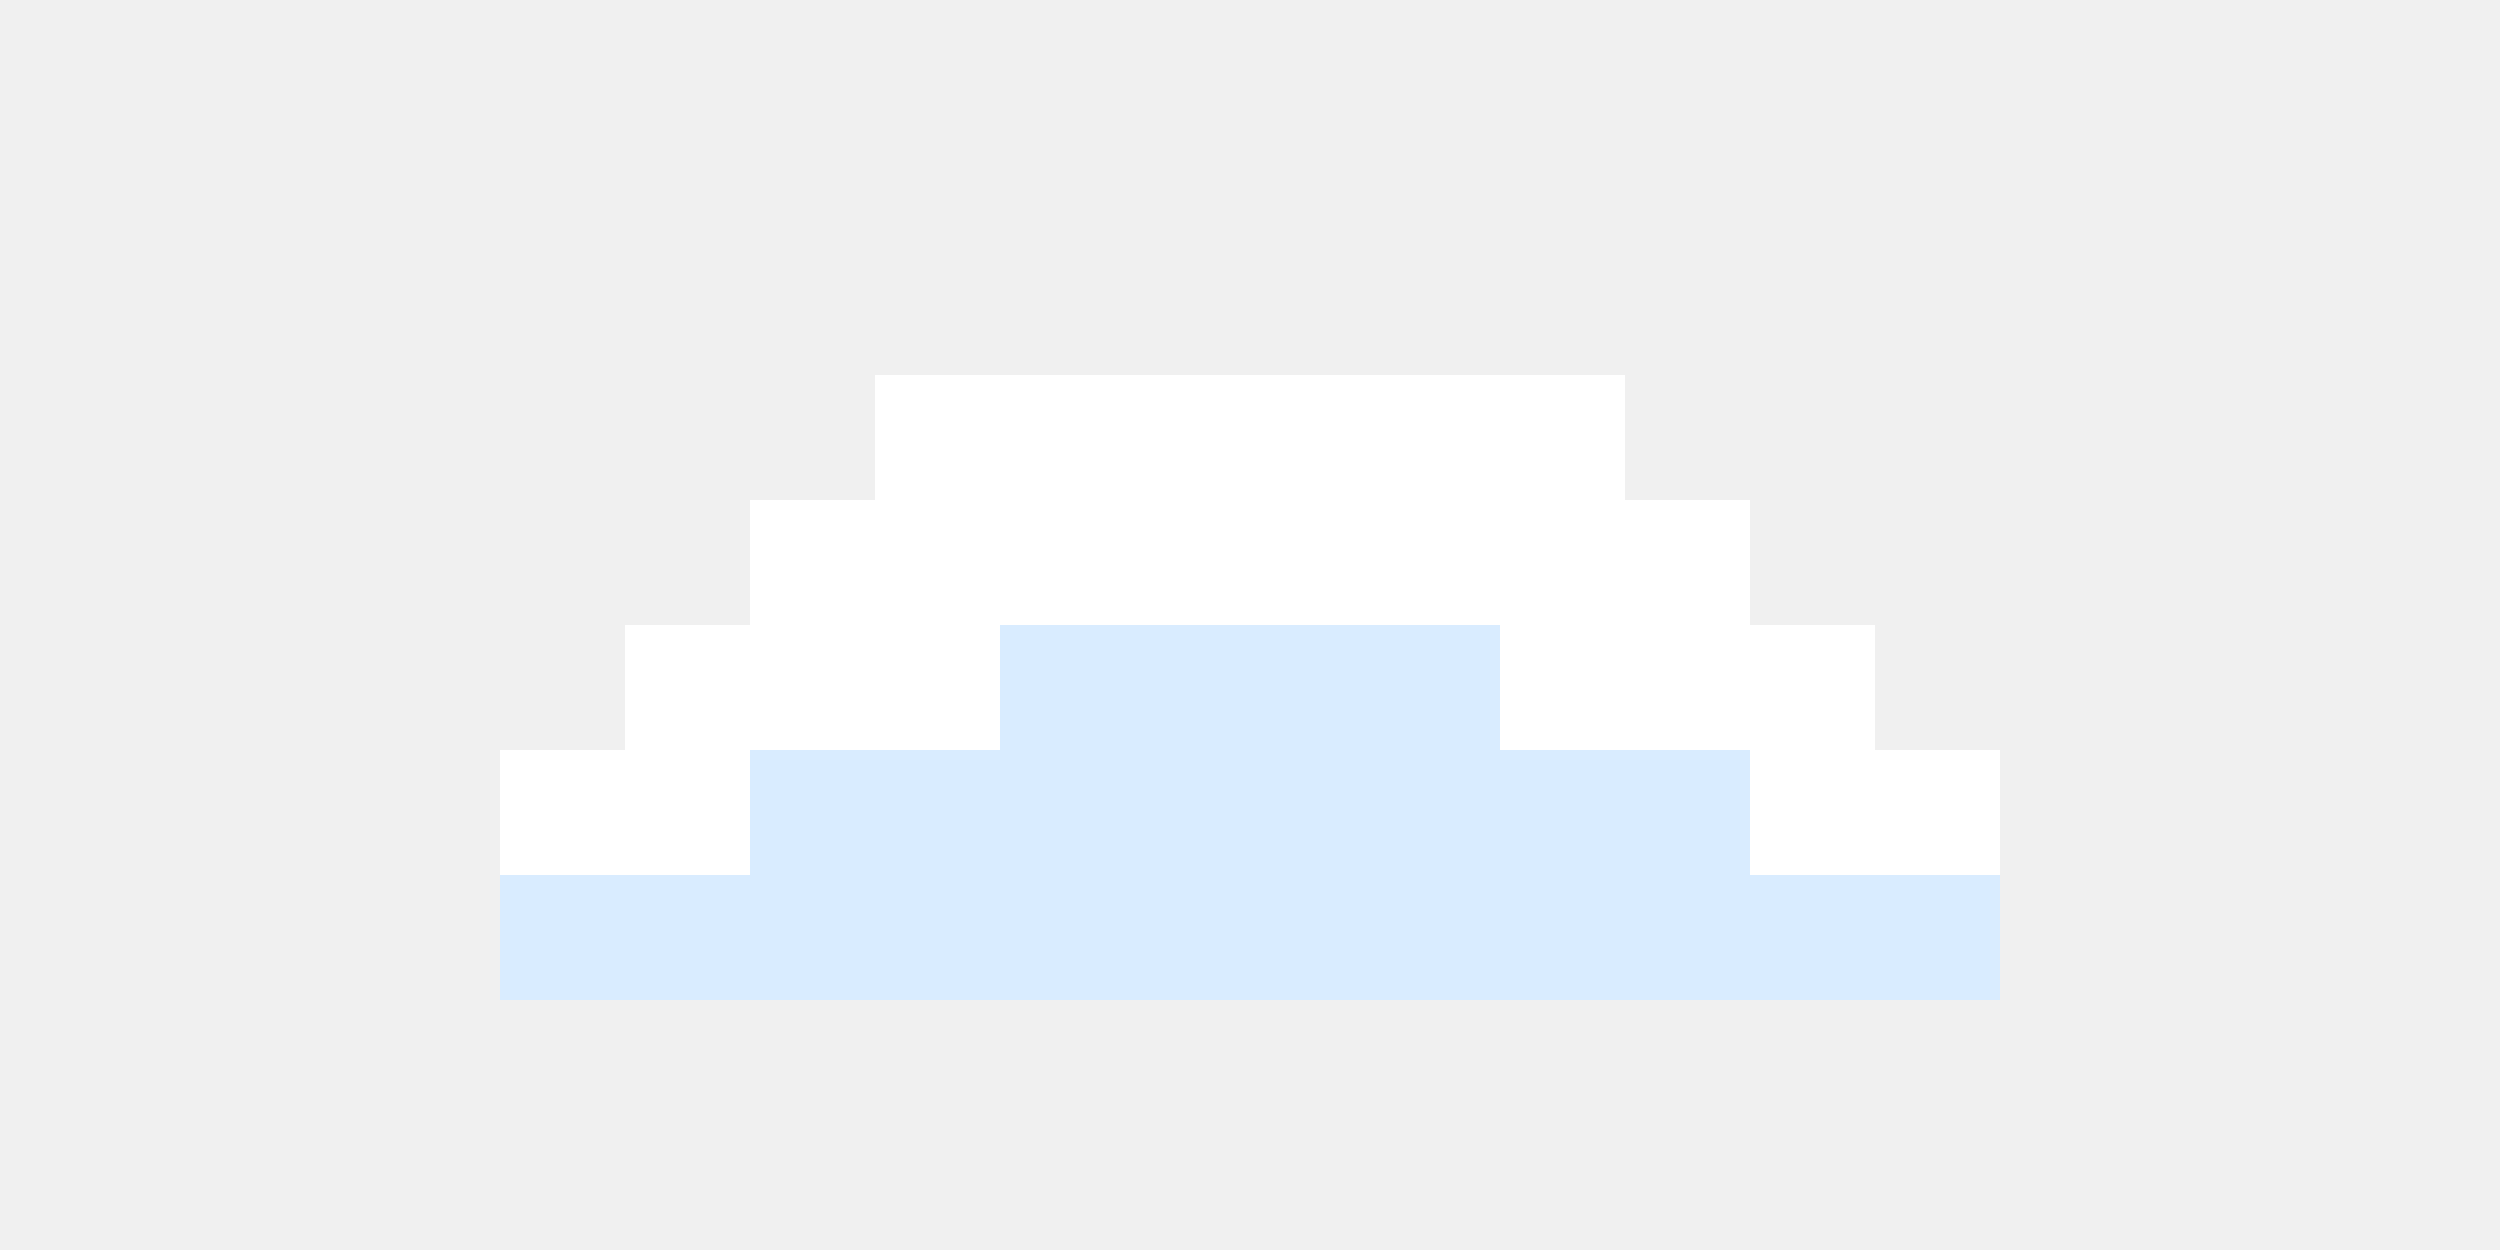
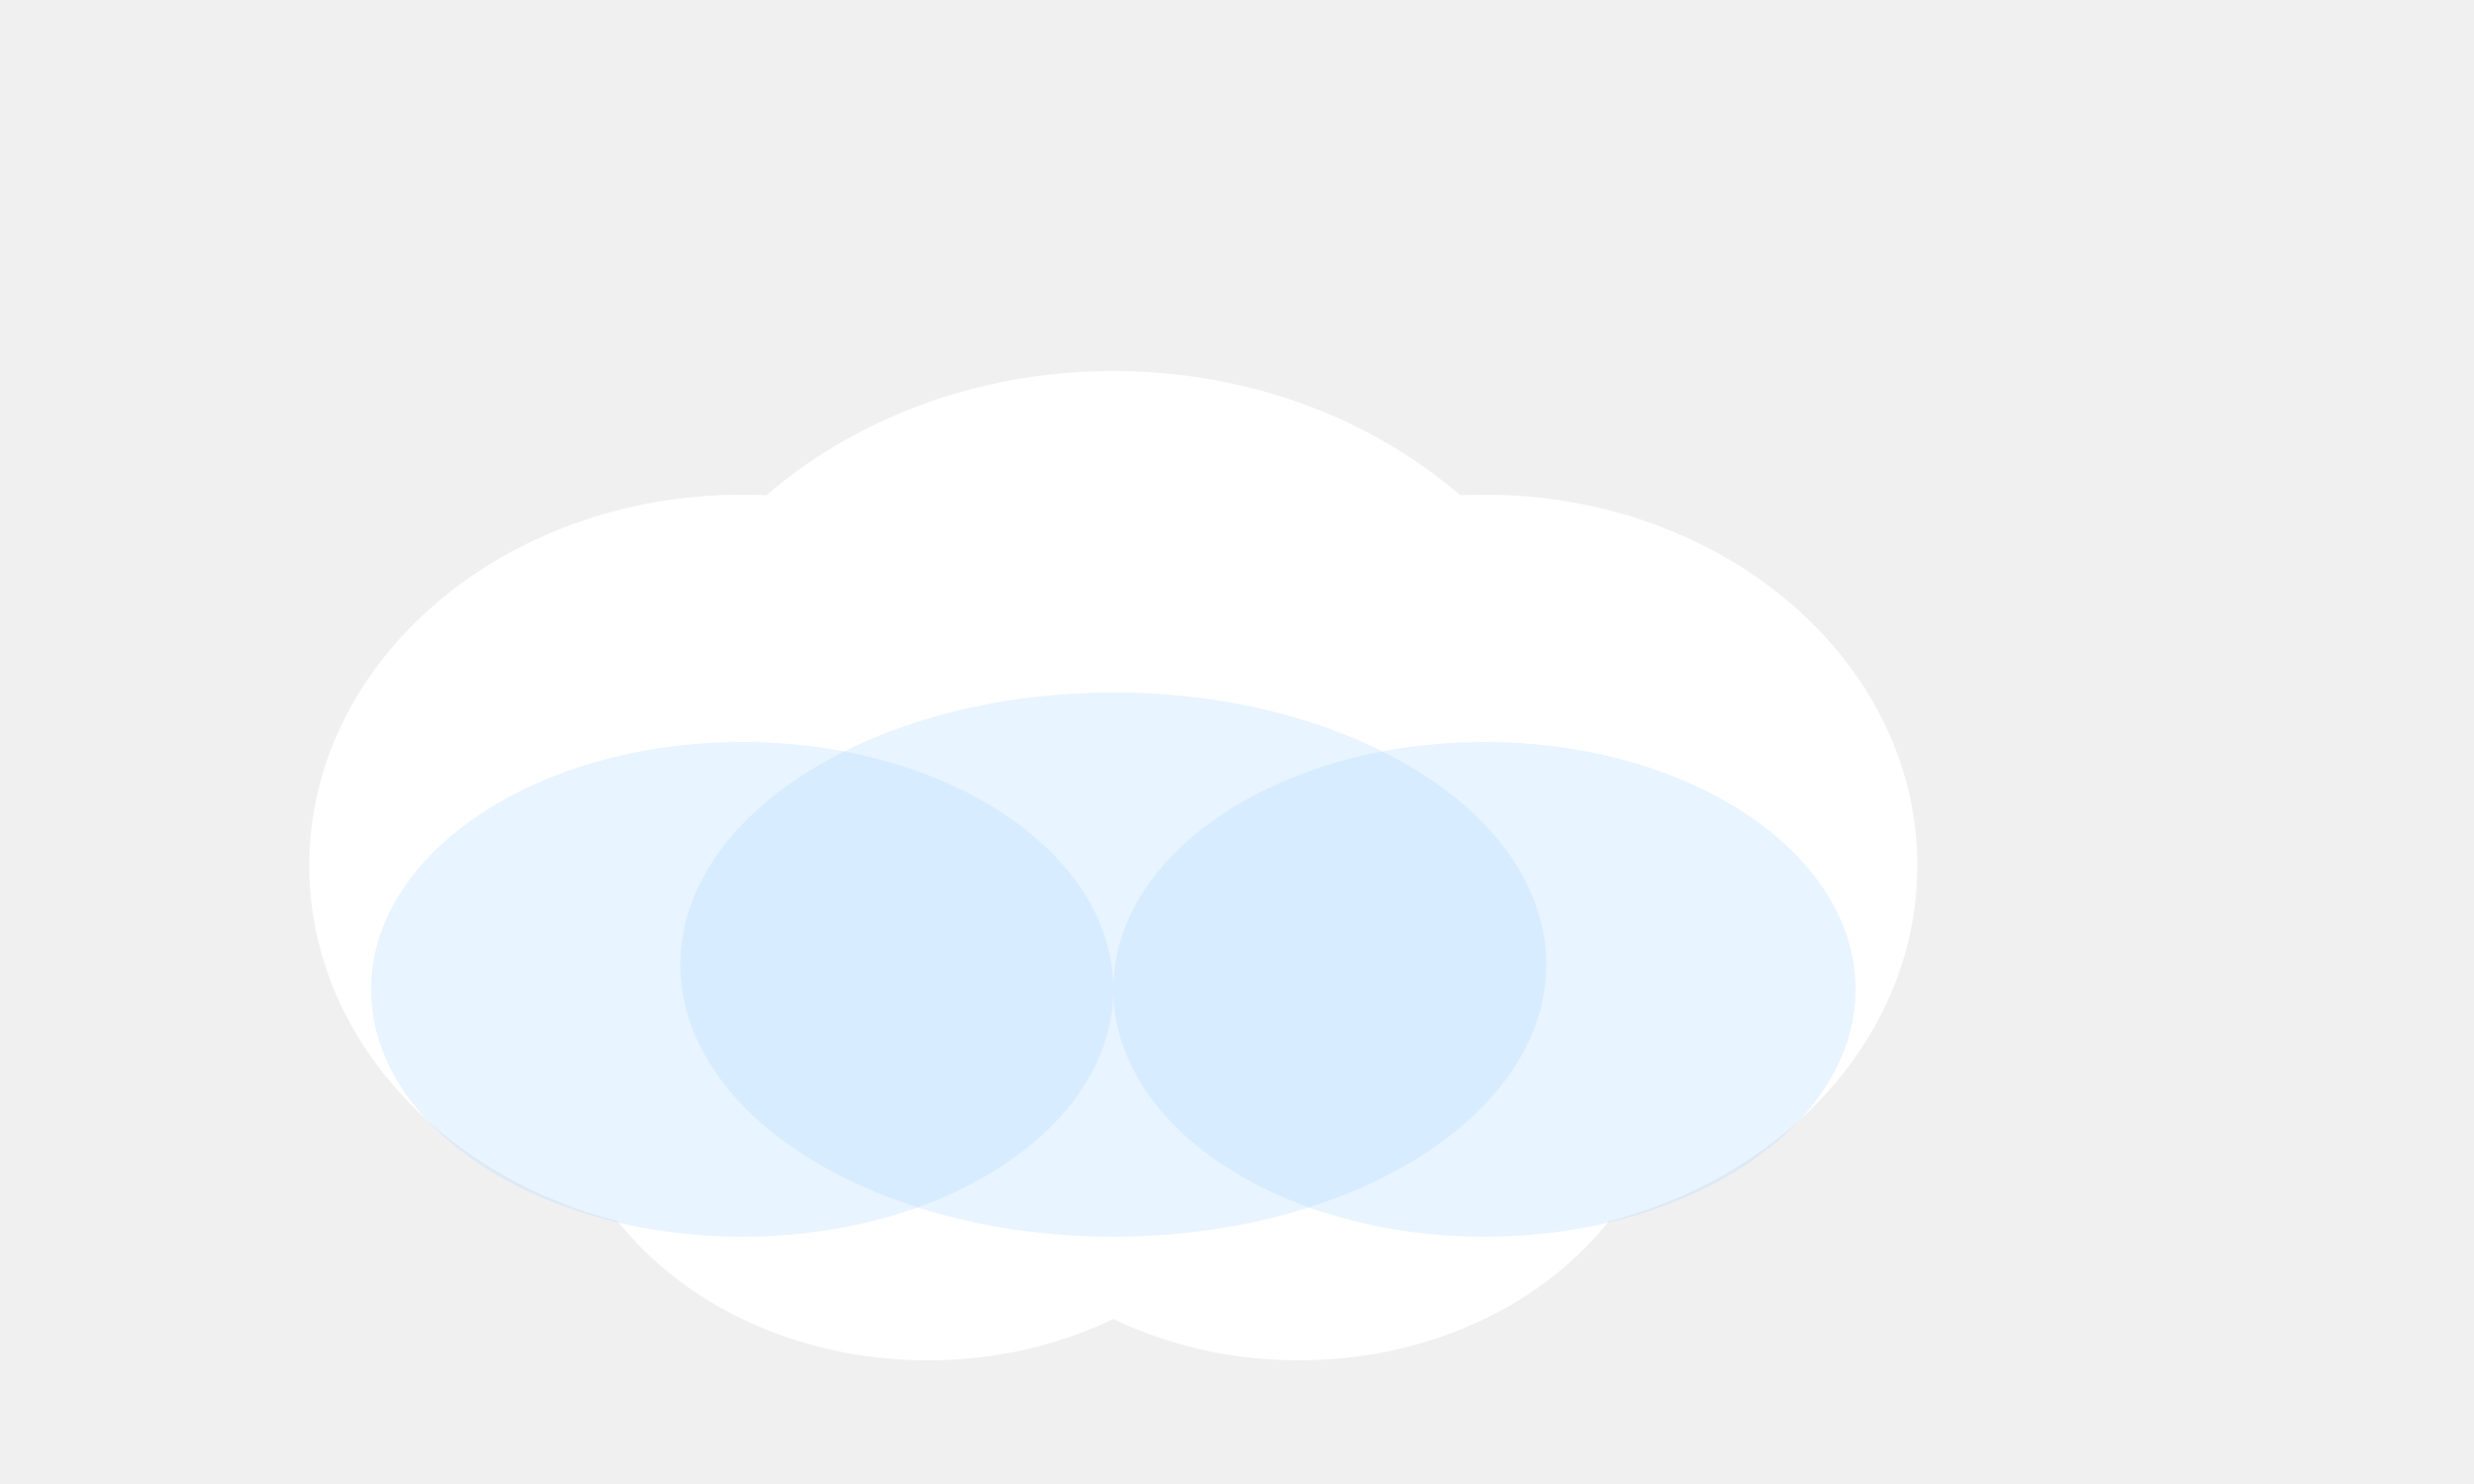
- <svg xmlns="http://www.w3.org/2000/svg" width="200" height="100" viewBox="0 0 200 100" fill="none">
-   <path d="M40 60h120v20H40v-20zM50 50h100v10H50V50zM60 40h80v10H60V40zM70 30h60v10H70V30zM80 50h40v10H80V50zM90 60h20v10H90V60z" fill="#FFFFFF" />
-   <path d="M40 70h120v10H40V70zM60 60h80v10H60V60zM80 50h40v10H80V50z" fill="#B3D9FF" opacity="0.5" />
+ <svg xmlns="http://www.w3.org/2000/svg" width="200" height="120" viewBox="0 0 200 120" fill="none">
+   <ellipse cx="60" cy="70" rx="35" ry="30" fill="#FFFFFF" />
+   <ellipse cx="90" cy="65" rx="40" ry="35" fill="#FFFFFF" />
+   <ellipse cx="120" cy="70" rx="35" ry="30" fill="#FFFFFF" />
+   <ellipse cx="75" cy="85" rx="30" ry="25" fill="#FFFFFF" />
+   <ellipse cx="105" cy="85" rx="30" ry="25" fill="#FFFFFF" />
+   <ellipse cx="60" cy="80" rx="30" ry="20" fill="#B3D9FF" opacity="0.3" />
+   <ellipse cx="90" cy="78" rx="35" ry="22" fill="#B3D9FF" opacity="0.3" />
+   <ellipse cx="120" cy="80" rx="30" ry="20" fill="#B3D9FF" opacity="0.3" />
</svg>
